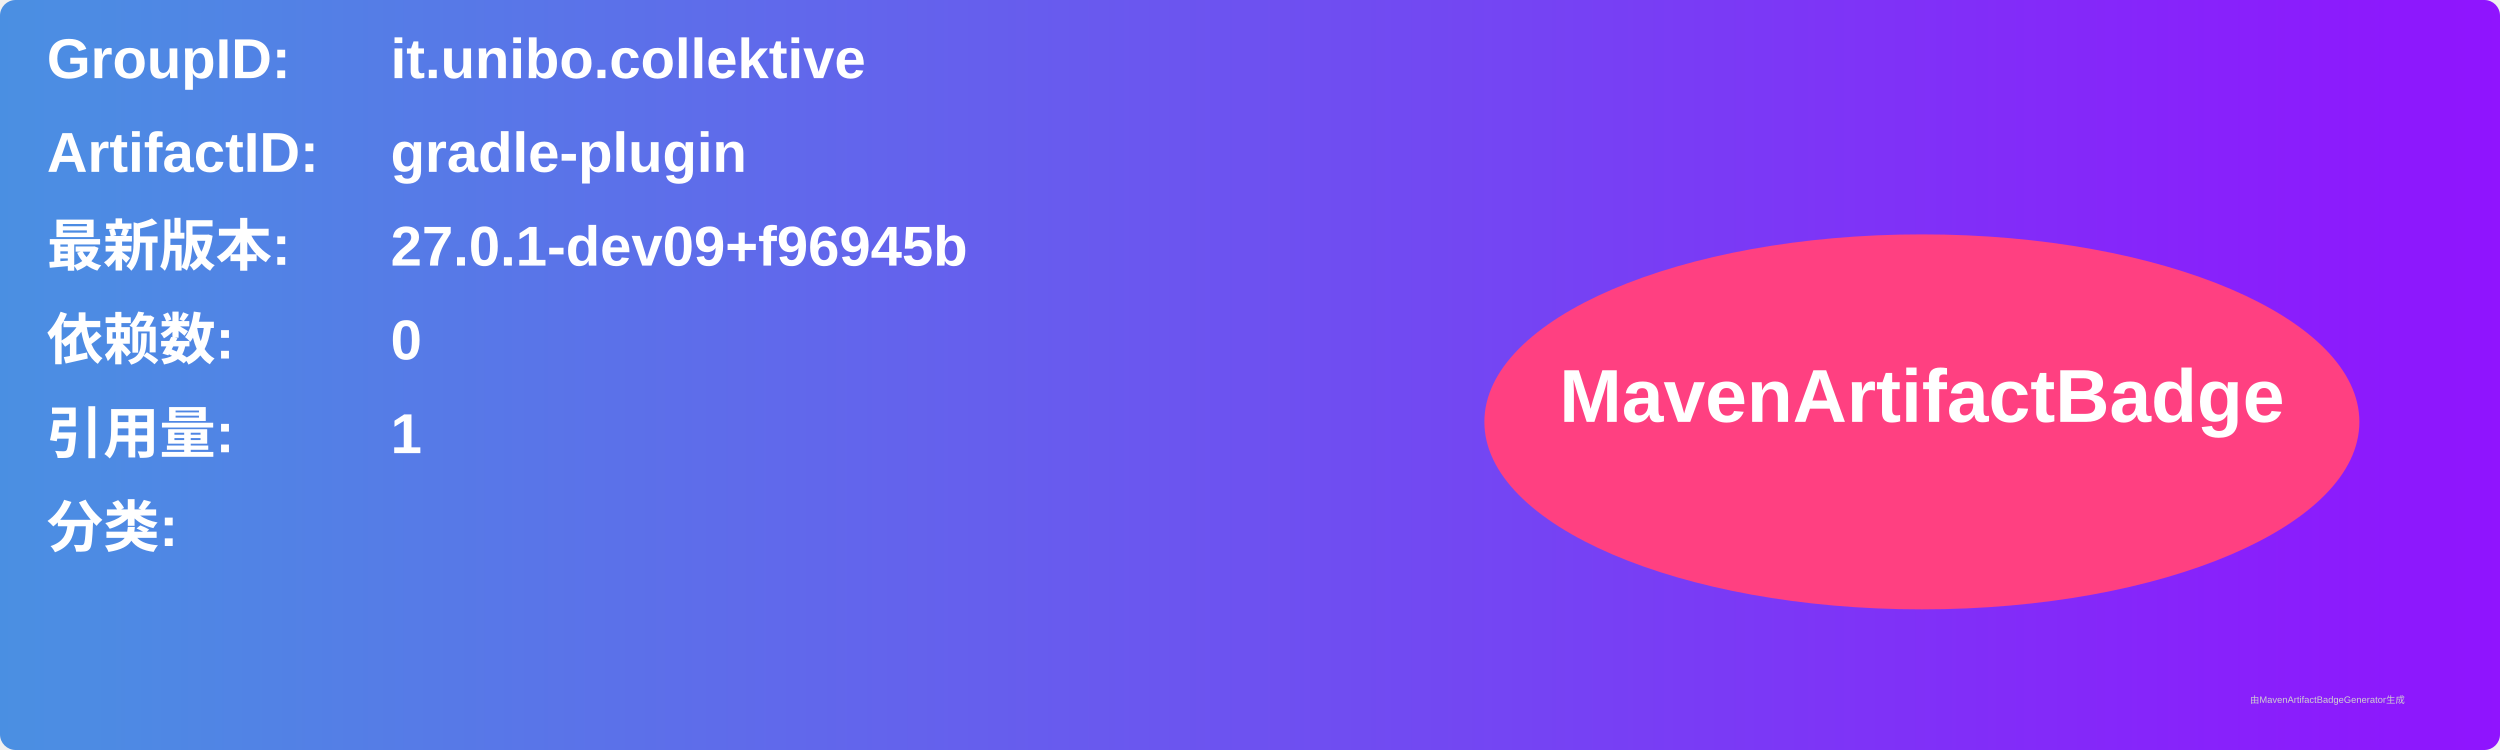
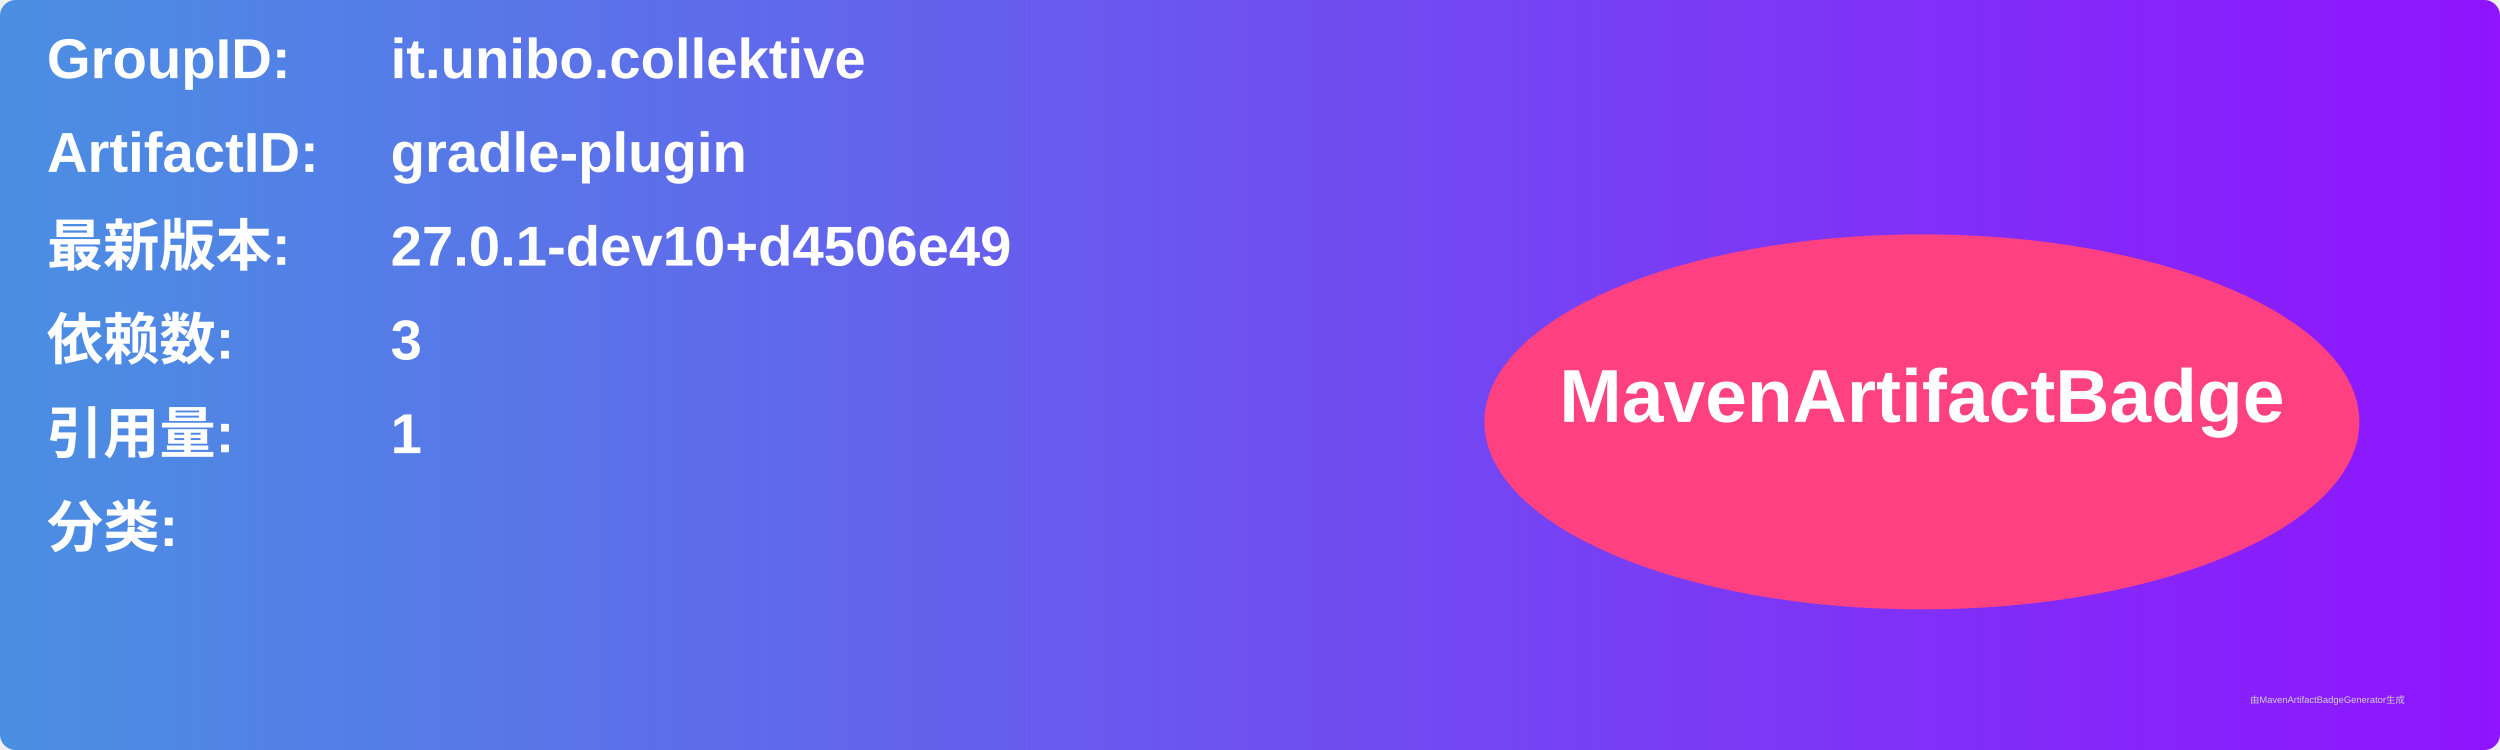
<svg xmlns="http://www.w3.org/2000/svg" width="800" height="240" viewBox="0 0 800 240">
  <linearGradient id="grad" x1="0%" y1="0%" x2="100%" y2="0%">
    <stop offset="0%" stop-color="#4a90e2" />
    <stop offset="100%" stop-color="#9013fe" />
  </linearGradient>
  <rect width="100%" height="100%" rx="5" ry="5" fill="url(#grad)" />
  <g transform="translate(15, 15)">
    <text x="0" y="10" font-family="Arial" font-size="18" fill="white" font-weight="bold" width="260">GroupID:</text>
    <text x="110" y="10" font-family="Arial" font-size="18" fill="white" font-weight="bold" width="460">it.unibo.collektive</text>
    <text x="0" y="40" font-family="Arial" font-size="18" fill="white" font-weight="bold" width="260">ArtifactID:</text>
    <text x="110" y="40" font-family="Arial" font-size="18" fill="white" font-weight="bold" width="460">gradle-plugin</text>
    <text x="0" y="70" font-family="Arial" font-size="18" fill="white" font-weight="bold">最新版本:</text>
    <text x="110" y="70" font-family="Arial" font-size="18" fill="white" font-weight="bold">
-       <tspan font-weight="bold">27.0.1-dev09+f96945b</tspan>
+       <tspan font-weight="bold">27.0.1-dev10+d4506e49</tspan>
    </text>
    <text x="0" y="100" font-family="Arial" font-size="18" fill="white" font-weight="bold">依赖数: </text>
    <text x="110" y="100" font-family="Arial" font-size="18" fill="white">
-       <tspan font-weight="bold">0</tspan>
+       <tspan font-weight="bold">3</tspan>
    </text>
    <text x="0" y="130" font-family="Arial" font-size="18" fill="white" font-weight="bold">引用量: </text>
    <text x="110" y="130" font-family="Arial" font-size="18" fill="white">
      <tspan font-weight="bold">1</tspan>
    </text>
    <text x="0" y="160" font-family="Arial" font-size="18" fill="white" font-weight="bold">分类:</text>
    <text x="10" y="190" font-family="Arial" font-size="10" fill="white">
      <tspan font-weight="bold" />
    </text>
    <ellipse cx="600" cy="120" rx="140" ry="60" fill="#ff4081" />
    <text x="600" y="120" text-anchor="middle" font-family="Arial" font-size="24" fill="white" font-weight="bold">MavenArtifactBadge</text>
  </g>
  <text x="720" y="225" font-family="Arial" font-size="3" fill="#d0d0d0">由MavenArtifactBadgeGenerator生成</text>
</svg>
